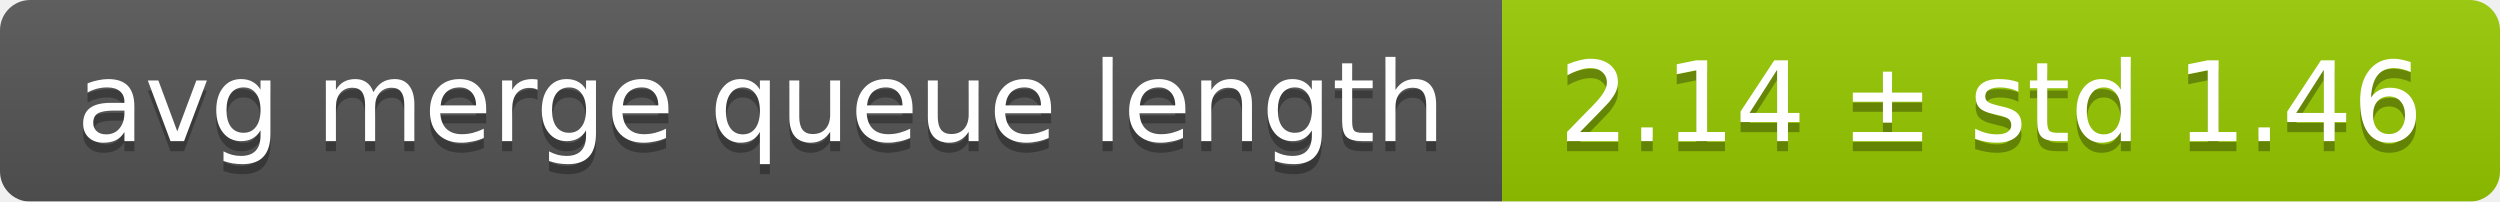
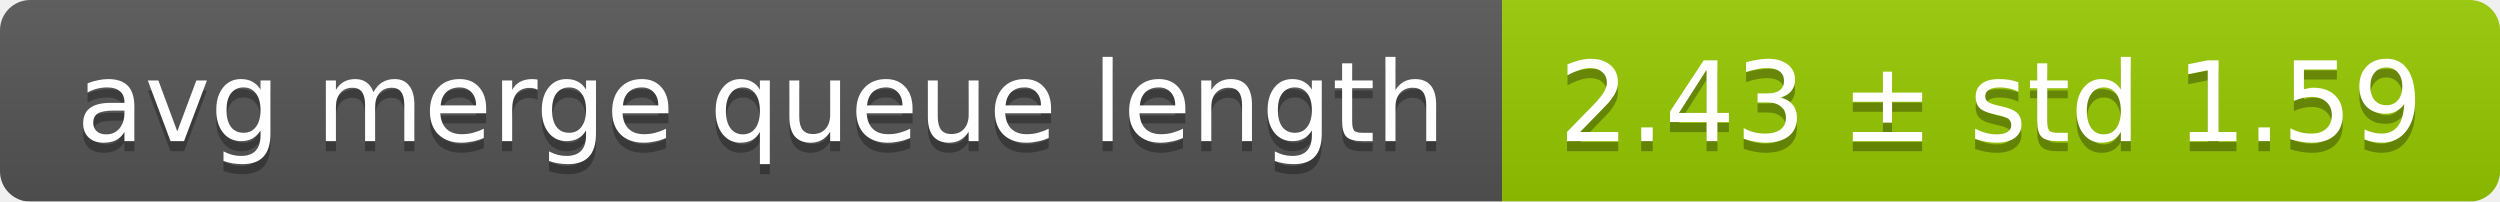
<svg xmlns="http://www.w3.org/2000/svg" width="248" height="20">
  <linearGradient id="smooth" x2="0" y2="100%">
    <stop offset="0" stop-color="#bbb" stop-opacity=".1" />
    <stop offset="1" stop-opacity=".1" />
  </linearGradient>
  <mask id="round">
    <rect width="248" height="20" rx="3" fill="#fff" />
  </mask>
  <g mask="url(#round)">
    <rect width="149" height="20" fill="#555" />
    <rect x="149" width="99" height="20" fill="#97ca00" />
    <rect width="248" height="20" fill="url(#smooth)" />
  </g>
  <g fill="#fff" text-anchor="middle" font-family="DejaVu Sans,Verdana,Geneva,sans-serif" font-size="11">
    <text x="75.5" y="15" fill="#010101" fill-opacity=".3">avg merge queue length</text>
    <text x="75.5" y="14">avg merge queue length</text>
-     <text x="197.5" y="15" fill="#010101" fill-opacity=".3">2.14 ± std 1.46</text>
-     <text x="197.5" y="14">2.14 ± std 1.46</text>
+     <text x="197.5" y="15" fill="#010101" fill-opacity=".3">2.43 ± std 1.59</text>
+     <text x="197.5" y="14">2.43 ± std 1.59</text>
  </g>
</svg>
